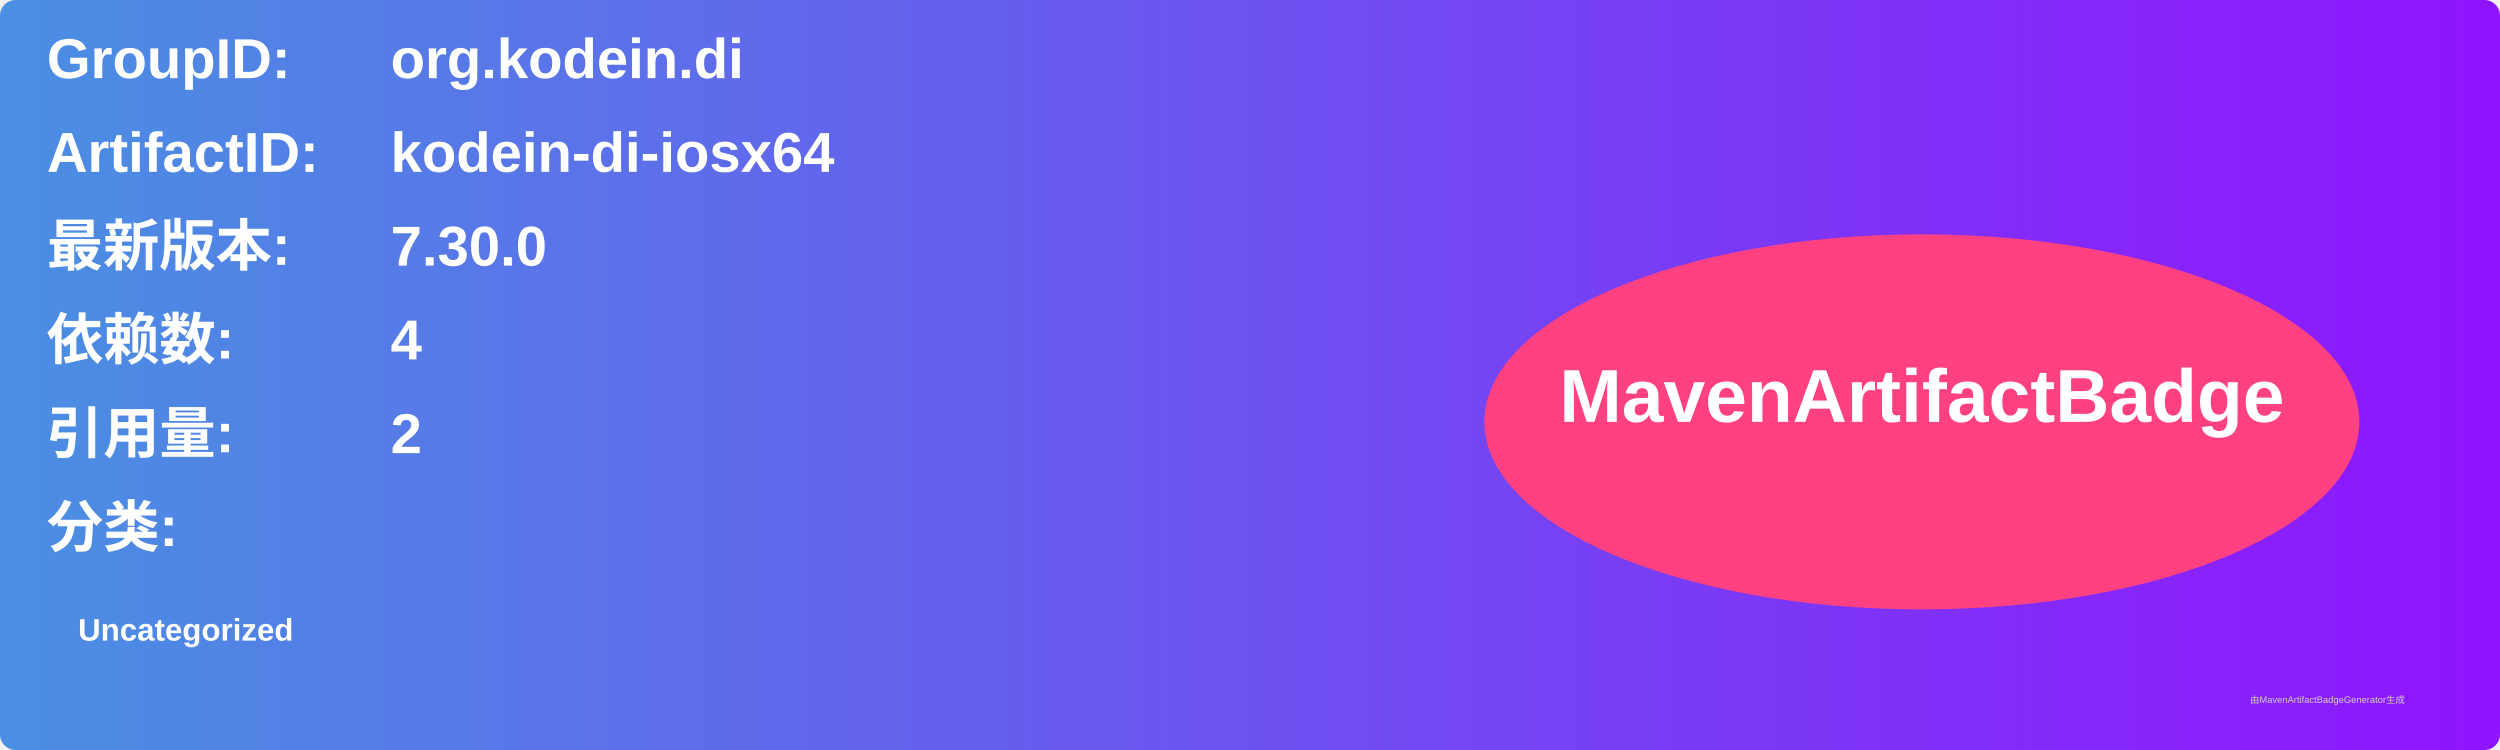
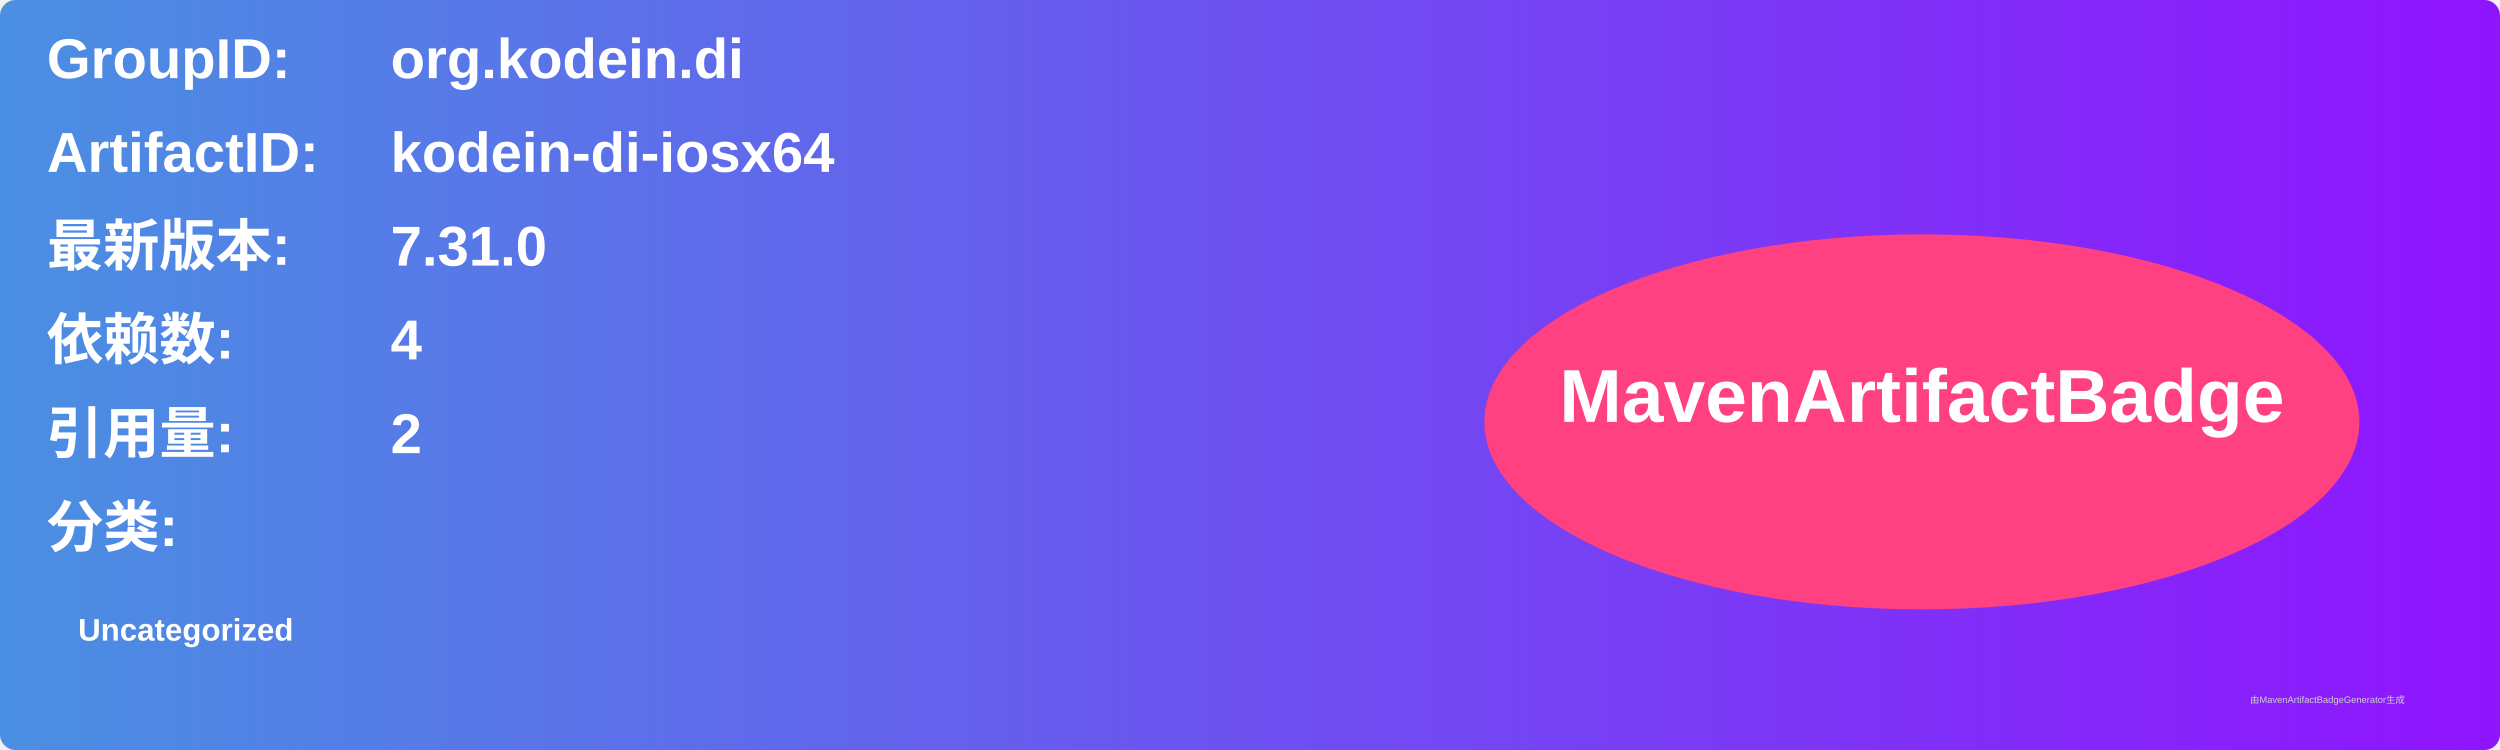
<svg xmlns="http://www.w3.org/2000/svg" width="800" height="240" viewBox="0 0 800 240">
  <linearGradient id="grad" x1="0%" y1="0%" x2="100%" y2="0%">
    <stop offset="0%" stop-color="#4a90e2" />
    <stop offset="100%" stop-color="#9013fe" />
  </linearGradient>
  <rect width="100%" height="100%" rx="5" ry="5" fill="url(#grad)" />
  <g transform="translate(15, 15)">
    <text x="0" y="10" font-family="Arial" font-size="18" fill="white" font-weight="bold" width="260">GroupID:</text>
    <text x="110" y="10" font-family="Arial" font-size="18" fill="white" font-weight="bold" width="460">org.kodein.di</text>
    <text x="0" y="40" font-family="Arial" font-size="18" fill="white" font-weight="bold" width="260">ArtifactID:</text>
    <text x="110" y="40" font-family="Arial" font-size="18" fill="white" font-weight="bold" width="460">kodein-di-iosx64</text>
    <text x="0" y="70" font-family="Arial" font-size="18" fill="white" font-weight="bold">最新版本:</text>
    <text x="110" y="70" font-family="Arial" font-size="18" fill="white" font-weight="bold">
-       <tspan font-weight="bold">7.30.0</tspan>
+       <tspan font-weight="bold">7.31.0</tspan>
    </text>
    <text x="0" y="100" font-family="Arial" font-size="18" fill="white" font-weight="bold">依赖数: </text>
    <text x="110" y="100" font-family="Arial" font-size="18" fill="white">
      <tspan font-weight="bold">4</tspan>
    </text>
    <text x="0" y="130" font-family="Arial" font-size="18" fill="white" font-weight="bold">引用量: </text>
    <text x="110" y="130" font-family="Arial" font-size="18" fill="white">
      <tspan font-weight="bold">2</tspan>
    </text>
    <text x="0" y="160" font-family="Arial" font-size="18" fill="white" font-weight="bold">分类:</text>
    <text x="10" y="190" font-family="Arial" font-size="10" fill="white">
      <tspan font-weight="bold">Uncategorized</tspan>
    </text>
    <ellipse cx="600" cy="120" rx="140" ry="60" fill="#ff4081" />
    <text x="600" y="120" text-anchor="middle" font-family="Arial" font-size="24" fill="white" font-weight="bold">MavenArtifactBadge</text>
  </g>
  <text x="720" y="225" font-family="Arial" font-size="3" fill="#d0d0d0">由MavenArtifactBadgeGenerator生成</text>
</svg>
